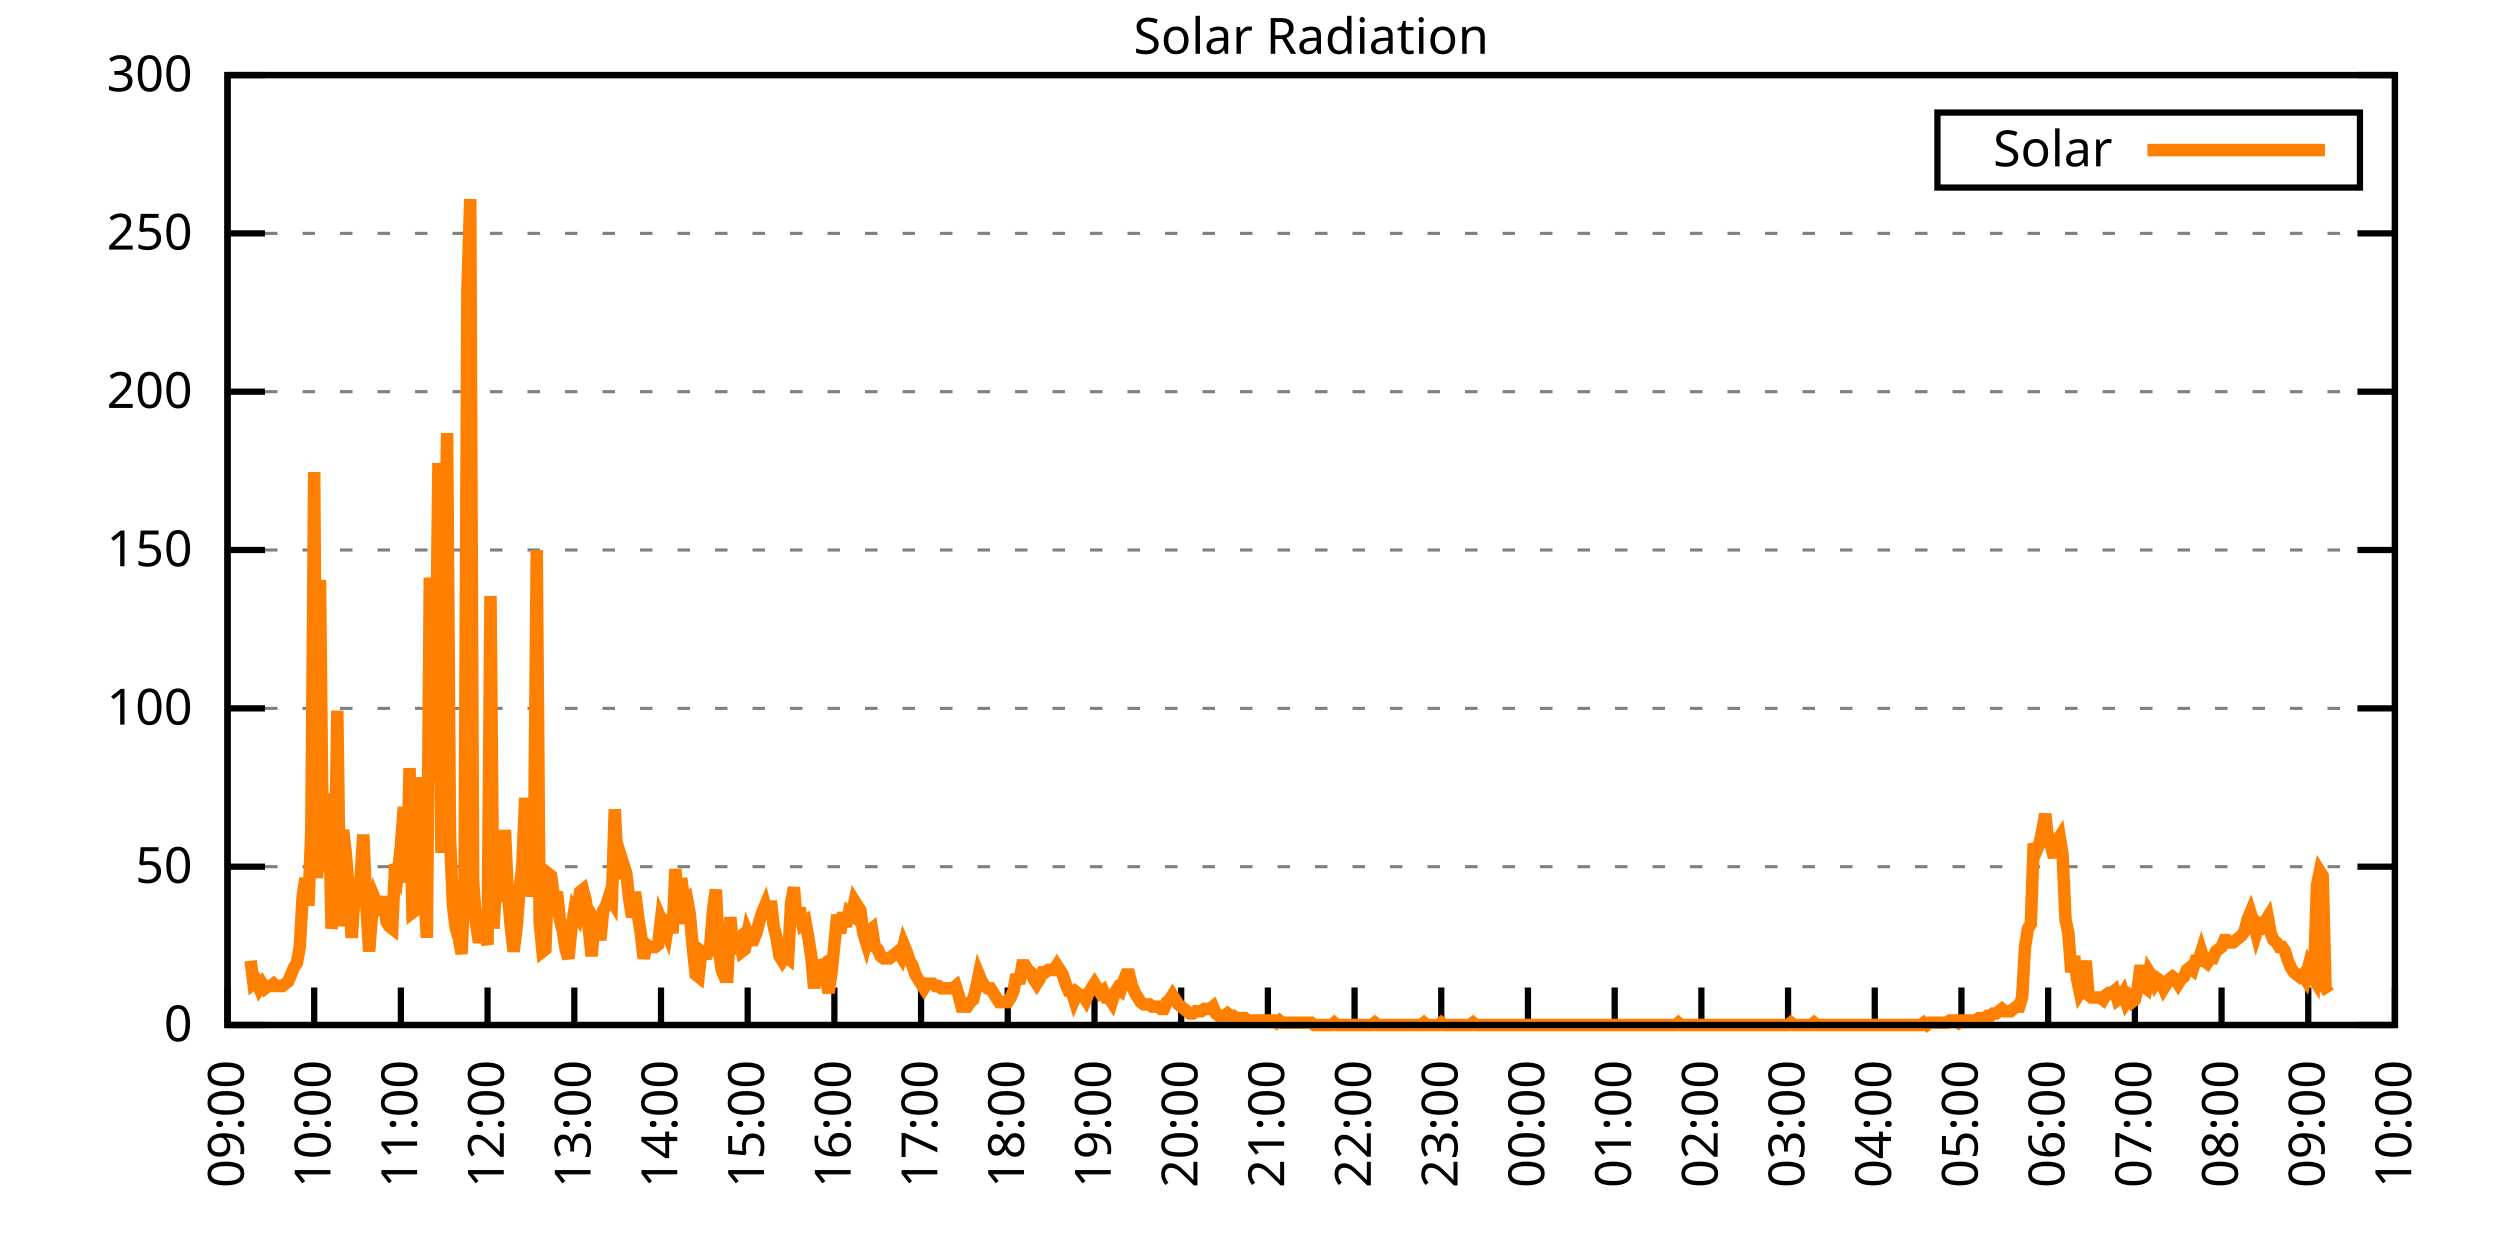
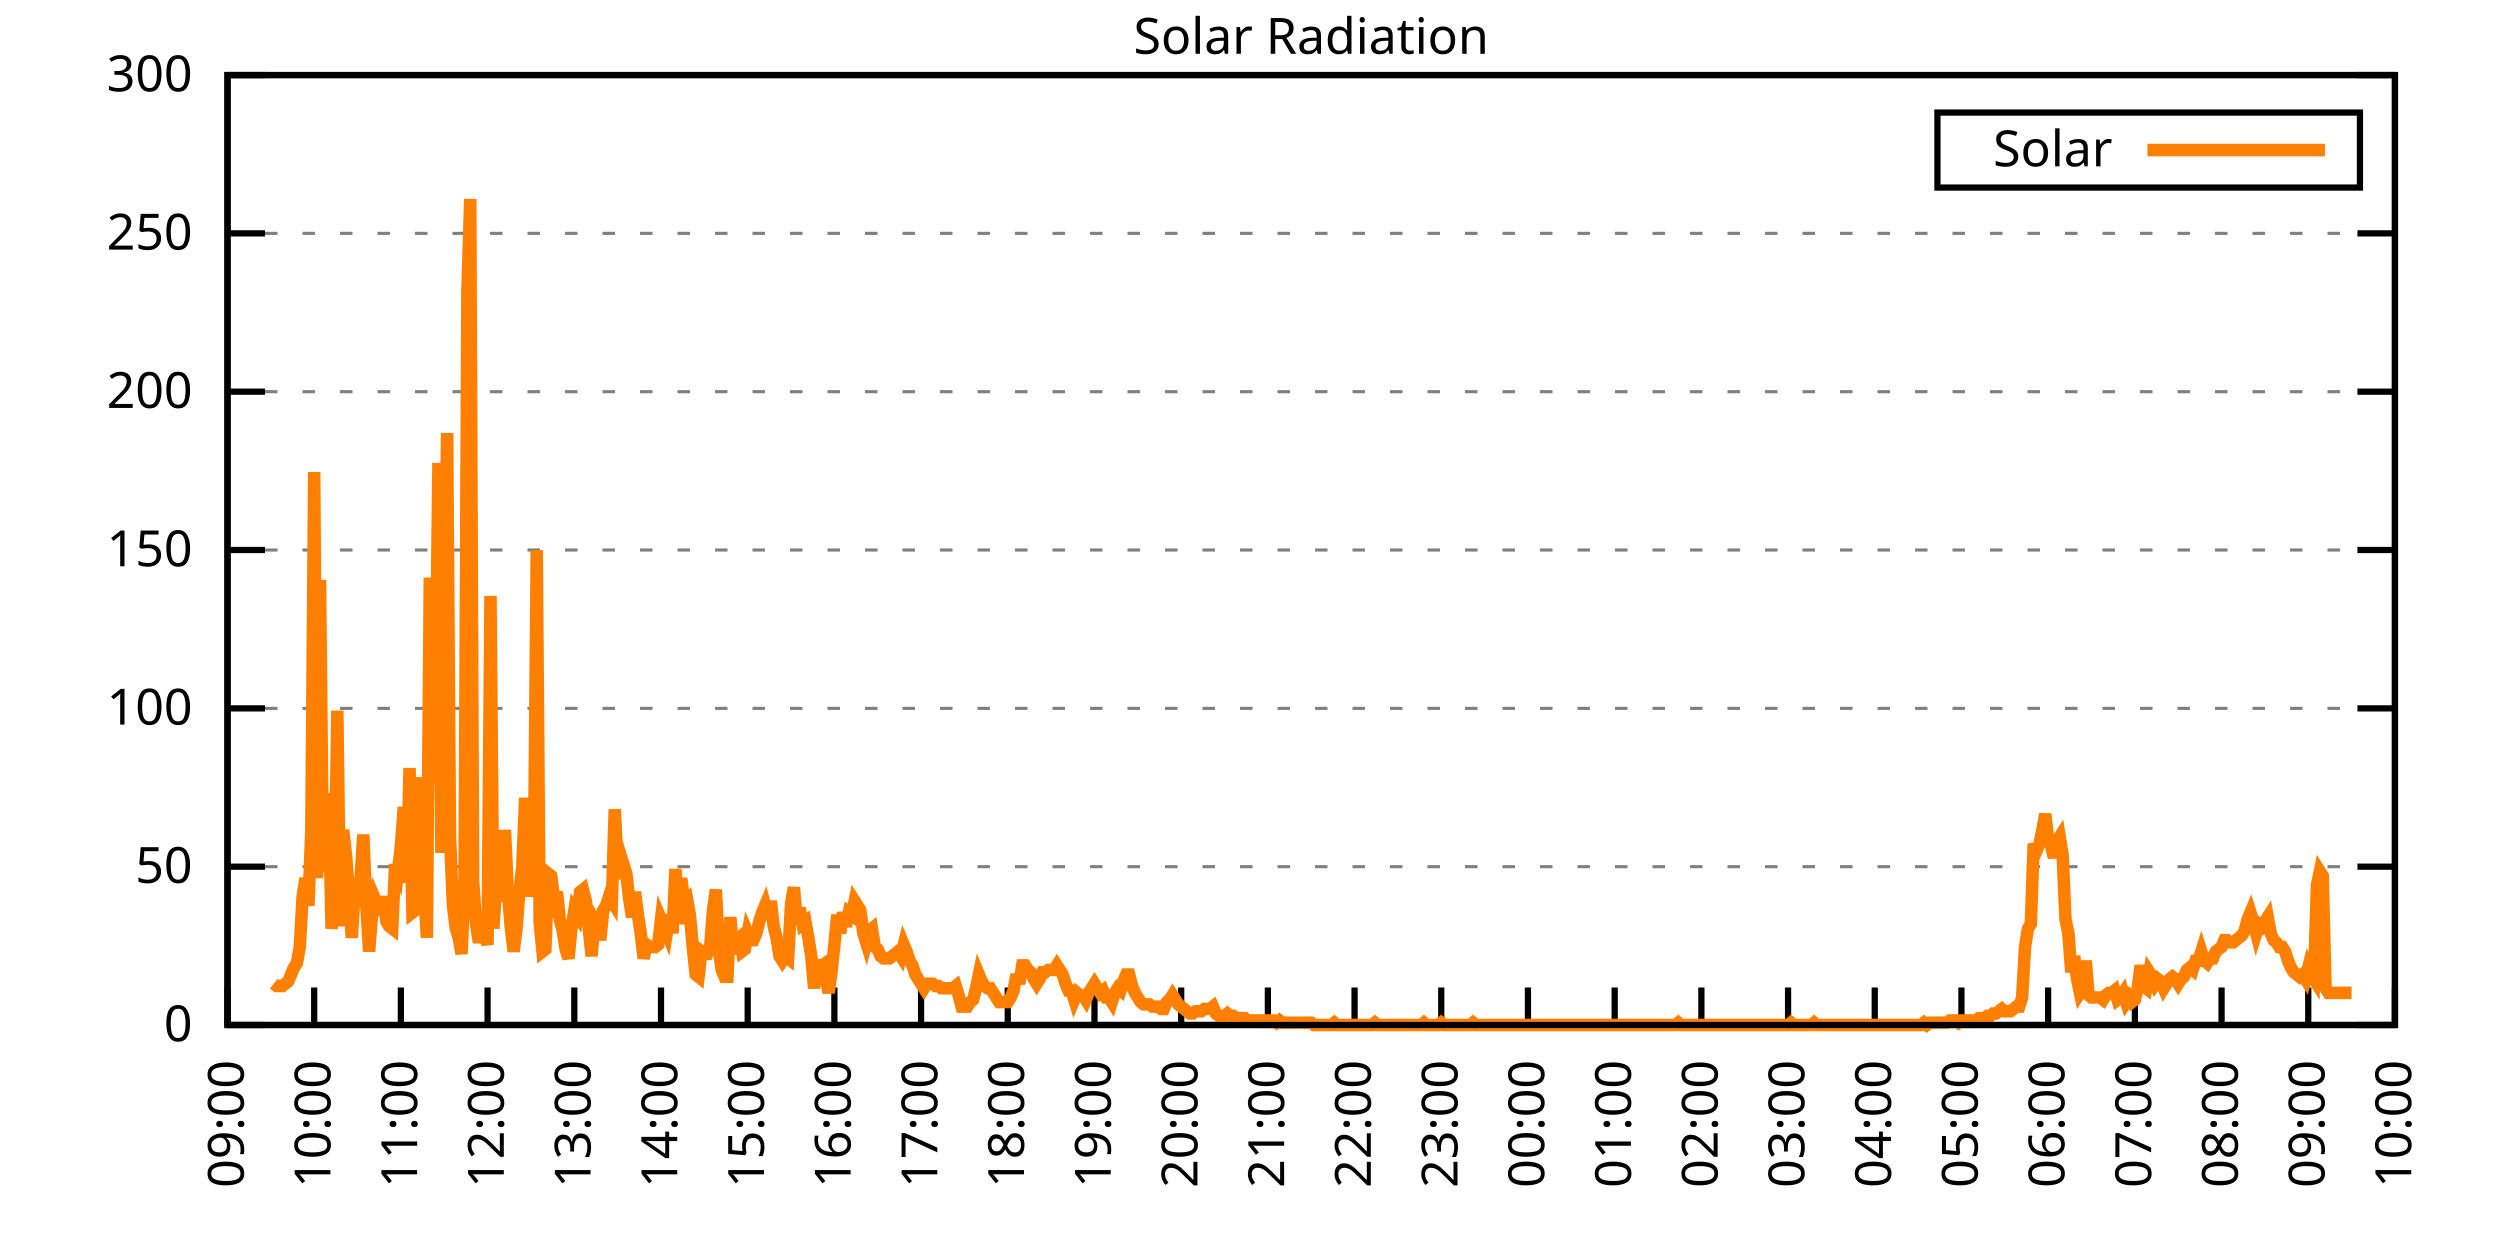
<svg xmlns="http://www.w3.org/2000/svg" xmlns:xlink="http://www.w3.org/1999/xlink" width="400" height="200" viewBox="0 0 400 200">
  <g id="gnuplot_canvas">
    <rect x="0" y="0" width="400" height="200" fill="none" />
    <defs>
      <circle id="gpDot" r="0.5" stroke-width="0.5" stroke="currentColor" />
      <path id="gpPt0" stroke-width="0.333" stroke="currentColor" d="M-1,0 h2 M0,-1 v2" />
      <path id="gpPt1" stroke-width="0.333" stroke="currentColor" d="M-1,-1 L1,1 M1,-1 L-1,1" />
      <path id="gpPt2" stroke-width="0.333" stroke="currentColor" d="M-1,0 L1,0 M0,-1 L0,1 M-1,-1 L1,1 M-1,1 L1,-1" />
      <rect id="gpPt3" stroke-width="0.333" stroke="currentColor" x="-1" y="-1" width="2" height="2" />
      <rect id="gpPt4" stroke-width="0.333" stroke="currentColor" fill="currentColor" x="-1" y="-1" width="2" height="2" />
      <circle id="gpPt5" stroke-width="0.333" stroke="currentColor" cx="0" cy="0" r="1" />
      <use xlink:href="#gpPt5" id="gpPt6" fill="currentColor" stroke="none" />
      <path id="gpPt7" stroke-width="0.333" stroke="currentColor" d="M0,-1.33 L-1.33,0.67 L1.33,0.67 z" />
      <use xlink:href="#gpPt7" id="gpPt8" fill="currentColor" stroke="none" />
      <use xlink:href="#gpPt7" id="gpPt9" stroke="currentColor" transform="rotate(180)" />
      <use xlink:href="#gpPt9" id="gpPt10" fill="currentColor" stroke="none" />
      <use xlink:href="#gpPt3" id="gpPt11" stroke="currentColor" transform="rotate(45)" />
      <use xlink:href="#gpPt11" id="gpPt12" fill="currentColor" stroke="none" />
      <path id="gpPt13" stroke-width="0.333" stroke="currentColor" d="M0,1.330 L1.265,0.411 L0.782,-1.067 L-0.782,-1.076 L-1.265,0.411 z" />
      <use xlink:href="#gpPt13" id="gpPt14" fill="currentColor" stroke="none" />
      <filter id="textbox" filterUnits="objectBoundingBox" x="0" y="0" height="1" width="1">
        <feFlood flood-color="white" flood-opacity="1" result="bgnd" />
        <feComposite in="SourceGraphic" in2="bgnd" operator="atop" />
      </filter>
      <filter id="greybox" filterUnits="objectBoundingBox" x="0" y="0" height="1" width="1">
        <feFlood flood-color="lightgrey" flood-opacity="1" result="grey" />
        <feComposite in="SourceGraphic" in2="grey" operator="atop" />
      </filter>
    </defs>
    <g fill="none" color="white" stroke="currentColor" stroke-width="1.00" stroke-linecap="butt" stroke-linejoin="miter">
</g>
    <g fill="none" color="black" stroke="currentColor" stroke-width="1.00" stroke-linecap="butt" stroke-linejoin="miter">
      <g stroke="none" shape-rendering="crispEdges">
        <polygon fill="rgb(255, 255, 255)" points="36.40,164.00 383.18,164.00 383.18,12.02 36.40,12.02 " />
      </g>
    </g>
    <g fill="none" color="black" stroke="currentColor" stroke-width="1.00" stroke-linecap="butt" stroke-linejoin="miter">
</g>
    <g fill="none" color="black" stroke="black" stroke-width="0.50" stroke-linecap="butt" stroke-linejoin="miter">
</g>
    <g fill="none" color="gray" stroke="currentColor" stroke-width="0.50" stroke-linecap="butt" stroke-linejoin="miter">
      <path stroke="gray" stroke-dasharray="2,4" class="gridline" d="M36.40,164.00 L383.19,164.00  " />
    </g>
    <g fill="none" color="gray" stroke="gray" stroke-width="1.00" stroke-linecap="butt" stroke-linejoin="miter">
</g>
    <g fill="none" color="black" stroke="currentColor" stroke-width="1.00" stroke-linecap="butt" stroke-linejoin="miter">
      <path stroke="black" d="M36.40,164.00 L42.40,164.00 M383.19,164.00 L377.19,164.00  " />
      <g transform="translate(30.80,166.60)" stroke="none" fill="black" font-family="Sans" font-size="8.00" text-anchor="end">
        <text>
          <tspan font-family="Sans"> 0</tspan>
        </text>
      </g>
    </g>
    <g fill="none" color="black" stroke="currentColor" stroke-width="1.00" stroke-linecap="butt" stroke-linejoin="miter">
</g>
    <g fill="none" color="black" stroke="black" stroke-width="0.50" stroke-linecap="butt" stroke-linejoin="miter">
</g>
    <g fill="none" color="gray" stroke="currentColor" stroke-width="0.50" stroke-linecap="butt" stroke-linejoin="miter">
      <path stroke="gray" stroke-dasharray="2,4" class="gridline" d="M36.40,138.67 L383.19,138.67  " />
    </g>
    <g fill="none" color="gray" stroke="gray" stroke-width="1.00" stroke-linecap="butt" stroke-linejoin="miter">
</g>
    <g fill="none" color="black" stroke="currentColor" stroke-width="1.00" stroke-linecap="butt" stroke-linejoin="miter">
      <path stroke="black" d="M36.40,138.67 L42.40,138.67 M383.19,138.67 L377.19,138.67  " />
      <g transform="translate(30.80,141.27)" stroke="none" fill="black" font-family="Sans" font-size="8.00" text-anchor="end">
        <text>
          <tspan font-family="Sans"> 50</tspan>
        </text>
      </g>
    </g>
    <g fill="none" color="black" stroke="currentColor" stroke-width="1.00" stroke-linecap="butt" stroke-linejoin="miter">
</g>
    <g fill="none" color="black" stroke="black" stroke-width="0.50" stroke-linecap="butt" stroke-linejoin="miter">
</g>
    <g fill="none" color="gray" stroke="currentColor" stroke-width="0.50" stroke-linecap="butt" stroke-linejoin="miter">
      <path stroke="gray" stroke-dasharray="2,4" class="gridline" d="M36.40,113.34 L383.19,113.34  " />
    </g>
    <g fill="none" color="gray" stroke="gray" stroke-width="1.00" stroke-linecap="butt" stroke-linejoin="miter">
</g>
    <g fill="none" color="black" stroke="currentColor" stroke-width="1.00" stroke-linecap="butt" stroke-linejoin="miter">
      <path stroke="black" d="M36.40,113.34 L42.40,113.34 M383.19,113.34 L377.19,113.34  " />
      <g transform="translate(30.80,115.94)" stroke="none" fill="black" font-family="Sans" font-size="8.00" text-anchor="end">
        <text>
          <tspan font-family="Sans"> 100</tspan>
        </text>
      </g>
    </g>
    <g fill="none" color="black" stroke="currentColor" stroke-width="1.00" stroke-linecap="butt" stroke-linejoin="miter">
</g>
    <g fill="none" color="black" stroke="black" stroke-width="0.50" stroke-linecap="butt" stroke-linejoin="miter">
</g>
    <g fill="none" color="gray" stroke="currentColor" stroke-width="0.50" stroke-linecap="butt" stroke-linejoin="miter">
      <path stroke="gray" stroke-dasharray="2,4" class="gridline" d="M36.40,88.00 L383.19,88.00  " />
    </g>
    <g fill="none" color="gray" stroke="gray" stroke-width="1.00" stroke-linecap="butt" stroke-linejoin="miter">
</g>
    <g fill="none" color="black" stroke="currentColor" stroke-width="1.00" stroke-linecap="butt" stroke-linejoin="miter">
      <path stroke="black" d="M36.40,88.00 L42.40,88.00 M383.19,88.00 L377.19,88.00  " />
      <g transform="translate(30.80,90.60)" stroke="none" fill="black" font-family="Sans" font-size="8.00" text-anchor="end">
        <text>
          <tspan font-family="Sans"> 150</tspan>
        </text>
      </g>
    </g>
    <g fill="none" color="black" stroke="currentColor" stroke-width="1.00" stroke-linecap="butt" stroke-linejoin="miter">
</g>
    <g fill="none" color="black" stroke="black" stroke-width="0.50" stroke-linecap="butt" stroke-linejoin="miter">
</g>
    <g fill="none" color="gray" stroke="currentColor" stroke-width="0.50" stroke-linecap="butt" stroke-linejoin="miter">
      <path stroke="gray" stroke-dasharray="2,4" class="gridline" d="M36.40,62.67 L383.19,62.67  " />
    </g>
    <g fill="none" color="gray" stroke="gray" stroke-width="1.00" stroke-linecap="butt" stroke-linejoin="miter">
</g>
    <g fill="none" color="black" stroke="currentColor" stroke-width="1.00" stroke-linecap="butt" stroke-linejoin="miter">
      <path stroke="black" d="M36.40,62.67 L42.40,62.67 M383.19,62.67 L377.19,62.67  " />
      <g transform="translate(30.80,65.27)" stroke="none" fill="black" font-family="Sans" font-size="8.00" text-anchor="end">
        <text>
          <tspan font-family="Sans"> 200</tspan>
        </text>
      </g>
    </g>
    <g fill="none" color="black" stroke="currentColor" stroke-width="1.00" stroke-linecap="butt" stroke-linejoin="miter">
</g>
    <g fill="none" color="black" stroke="black" stroke-width="0.50" stroke-linecap="butt" stroke-linejoin="miter">
</g>
    <g fill="none" color="gray" stroke="currentColor" stroke-width="0.50" stroke-linecap="butt" stroke-linejoin="miter">
      <path stroke="gray" stroke-dasharray="2,4" class="gridline" d="M36.40,37.34 L383.19,37.34  " />
    </g>
    <g fill="none" color="gray" stroke="gray" stroke-width="1.00" stroke-linecap="butt" stroke-linejoin="miter">
</g>
    <g fill="none" color="black" stroke="currentColor" stroke-width="1.00" stroke-linecap="butt" stroke-linejoin="miter">
      <path stroke="black" d="M36.40,37.34 L42.40,37.34 M383.19,37.34 L377.19,37.34  " />
      <g transform="translate(30.80,39.94)" stroke="none" fill="black" font-family="Sans" font-size="8.00" text-anchor="end">
        <text>
          <tspan font-family="Sans"> 250</tspan>
        </text>
      </g>
    </g>
    <g fill="none" color="black" stroke="currentColor" stroke-width="1.00" stroke-linecap="butt" stroke-linejoin="miter">
</g>
    <g fill="none" color="black" stroke="black" stroke-width="0.50" stroke-linecap="butt" stroke-linejoin="miter">
</g>
    <g fill="none" color="gray" stroke="currentColor" stroke-width="0.50" stroke-linecap="butt" stroke-linejoin="miter">
      <path stroke="gray" stroke-dasharray="2,4" class="gridline" d="M36.40,12.01 L383.19,12.01  " />
    </g>
    <g fill="none" color="gray" stroke="gray" stroke-width="1.00" stroke-linecap="butt" stroke-linejoin="miter">
</g>
    <g fill="none" color="black" stroke="currentColor" stroke-width="1.00" stroke-linecap="butt" stroke-linejoin="miter">
      <path stroke="black" d="M36.40,12.01 L42.40,12.01 M383.19,12.01 L377.19,12.01  " />
      <g transform="translate(30.80,14.61)" stroke="none" fill="black" font-family="Sans" font-size="8.00" text-anchor="end">
        <text>
          <tspan font-family="Sans"> 300</tspan>
        </text>
      </g>
    </g>
    <g fill="none" color="black" stroke="currentColor" stroke-width="1.00" stroke-linecap="butt" stroke-linejoin="miter">
      <path stroke="black" d="M36.40,164.00 L36.40,158.00  " />
      <g transform="translate(39.00,169.60) rotate(270.00)" stroke="none" fill="black" font-family="Sans" font-size="8.00" text-anchor="end">
        <text>
          <tspan font-family="Sans">09:00</tspan>
        </text>
      </g>
    </g>
    <g fill="none" color="black" stroke="currentColor" stroke-width="1.00" stroke-linecap="butt" stroke-linejoin="miter">
      <path stroke="black" d="M50.27,164.00 L50.27,158.00  " />
      <g transform="translate(52.87,169.60) rotate(270.00)" stroke="none" fill="black" font-family="Sans" font-size="8.00" text-anchor="end">
        <text>
          <tspan font-family="Sans">10:00</tspan>
        </text>
      </g>
    </g>
    <g fill="none" color="black" stroke="currentColor" stroke-width="1.00" stroke-linecap="butt" stroke-linejoin="miter">
      <path stroke="black" d="M64.14,164.00 L64.14,158.00  " />
      <g transform="translate(66.74,169.60) rotate(270.00)" stroke="none" fill="black" font-family="Sans" font-size="8.00" text-anchor="end">
        <text>
          <tspan font-family="Sans">11:00</tspan>
        </text>
      </g>
    </g>
    <g fill="none" color="black" stroke="currentColor" stroke-width="1.00" stroke-linecap="butt" stroke-linejoin="miter">
      <path stroke="black" d="M78.01,164.00 L78.01,158.00  " />
      <g transform="translate(80.61,169.60) rotate(270.00)" stroke="none" fill="black" font-family="Sans" font-size="8.00" text-anchor="end">
        <text>
          <tspan font-family="Sans">12:00</tspan>
        </text>
      </g>
    </g>
    <g fill="none" color="black" stroke="currentColor" stroke-width="1.00" stroke-linecap="butt" stroke-linejoin="miter">
      <path stroke="black" d="M91.89,164.00 L91.89,158.00  " />
      <g transform="translate(94.49,169.60) rotate(270.00)" stroke="none" fill="black" font-family="Sans" font-size="8.00" text-anchor="end">
        <text>
          <tspan font-family="Sans">13:00</tspan>
        </text>
      </g>
    </g>
    <g fill="none" color="black" stroke="currentColor" stroke-width="1.00" stroke-linecap="butt" stroke-linejoin="miter">
      <path stroke="black" d="M105.76,164.00 L105.76,158.00  " />
      <g transform="translate(108.36,169.60) rotate(270.00)" stroke="none" fill="black" font-family="Sans" font-size="8.00" text-anchor="end">
        <text>
          <tspan font-family="Sans">14:00</tspan>
        </text>
      </g>
    </g>
    <g fill="none" color="black" stroke="currentColor" stroke-width="1.00" stroke-linecap="butt" stroke-linejoin="miter">
      <path stroke="black" d="M119.63,164.00 L119.63,158.00  " />
      <g transform="translate(122.23,169.60) rotate(270.00)" stroke="none" fill="black" font-family="Sans" font-size="8.00" text-anchor="end">
        <text>
          <tspan font-family="Sans">15:00</tspan>
        </text>
      </g>
    </g>
    <g fill="none" color="black" stroke="currentColor" stroke-width="1.00" stroke-linecap="butt" stroke-linejoin="miter">
      <path stroke="black" d="M133.50,164.00 L133.50,158.00  " />
      <g transform="translate(136.10,169.60) rotate(270.00)" stroke="none" fill="black" font-family="Sans" font-size="8.00" text-anchor="end">
        <text>
          <tspan font-family="Sans">16:00</tspan>
        </text>
      </g>
    </g>
    <g fill="none" color="black" stroke="currentColor" stroke-width="1.00" stroke-linecap="butt" stroke-linejoin="miter">
      <path stroke="black" d="M147.37,164.00 L147.37,158.00  " />
      <g transform="translate(149.97,169.60) rotate(270.00)" stroke="none" fill="black" font-family="Sans" font-size="8.00" text-anchor="end">
        <text>
          <tspan font-family="Sans">17:00</tspan>
        </text>
      </g>
    </g>
    <g fill="none" color="black" stroke="currentColor" stroke-width="1.00" stroke-linecap="butt" stroke-linejoin="miter">
      <path stroke="black" d="M161.24,164.00 L161.24,158.00  " />
      <g transform="translate(163.84,169.60) rotate(270.00)" stroke="none" fill="black" font-family="Sans" font-size="8.00" text-anchor="end">
        <text>
          <tspan font-family="Sans">18:00</tspan>
        </text>
      </g>
    </g>
    <g fill="none" color="black" stroke="currentColor" stroke-width="1.00" stroke-linecap="butt" stroke-linejoin="miter">
      <path stroke="black" d="M175.12,164.00 L175.12,158.00  " />
      <g transform="translate(177.72,169.60) rotate(270.00)" stroke="none" fill="black" font-family="Sans" font-size="8.00" text-anchor="end">
        <text>
          <tspan font-family="Sans">19:00</tspan>
        </text>
      </g>
    </g>
    <g fill="none" color="black" stroke="currentColor" stroke-width="1.00" stroke-linecap="butt" stroke-linejoin="miter">
      <path stroke="black" d="M188.99,164.00 L188.99,158.00  " />
      <g transform="translate(191.59,169.60) rotate(270.00)" stroke="none" fill="black" font-family="Sans" font-size="8.00" text-anchor="end">
        <text>
          <tspan font-family="Sans">20:00</tspan>
        </text>
      </g>
    </g>
    <g fill="none" color="black" stroke="currentColor" stroke-width="1.00" stroke-linecap="butt" stroke-linejoin="miter">
      <path stroke="black" d="M202.86,164.00 L202.86,158.00  " />
      <g transform="translate(205.46,169.60) rotate(270.00)" stroke="none" fill="black" font-family="Sans" font-size="8.00" text-anchor="end">
        <text>
          <tspan font-family="Sans">21:00</tspan>
        </text>
      </g>
    </g>
    <g fill="none" color="black" stroke="currentColor" stroke-width="1.00" stroke-linecap="butt" stroke-linejoin="miter">
      <path stroke="black" d="M216.73,164.00 L216.73,158.00  " />
      <g transform="translate(219.33,169.60) rotate(270.00)" stroke="none" fill="black" font-family="Sans" font-size="8.00" text-anchor="end">
        <text>
          <tspan font-family="Sans">22:00</tspan>
        </text>
      </g>
    </g>
    <g fill="none" color="black" stroke="currentColor" stroke-width="1.00" stroke-linecap="butt" stroke-linejoin="miter">
      <path stroke="black" d="M230.60,164.00 L230.60,158.00  " />
      <g transform="translate(233.20,169.60) rotate(270.00)" stroke="none" fill="black" font-family="Sans" font-size="8.00" text-anchor="end">
        <text>
          <tspan font-family="Sans">23:00</tspan>
        </text>
      </g>
    </g>
    <g fill="none" color="black" stroke="currentColor" stroke-width="1.00" stroke-linecap="butt" stroke-linejoin="miter">
      <path stroke="black" d="M244.47,164.00 L244.47,158.00  " />
      <g transform="translate(247.07,169.60) rotate(270.00)" stroke="none" fill="black" font-family="Sans" font-size="8.00" text-anchor="end">
        <text>
          <tspan font-family="Sans">00:00</tspan>
        </text>
      </g>
    </g>
    <g fill="none" color="black" stroke="currentColor" stroke-width="1.00" stroke-linecap="butt" stroke-linejoin="miter">
      <path stroke="black" d="M258.35,164.00 L258.35,158.00  " />
      <g transform="translate(260.95,169.60) rotate(270.00)" stroke="none" fill="black" font-family="Sans" font-size="8.00" text-anchor="end">
        <text>
          <tspan font-family="Sans">01:00</tspan>
        </text>
      </g>
    </g>
    <g fill="none" color="black" stroke="currentColor" stroke-width="1.00" stroke-linecap="butt" stroke-linejoin="miter">
      <path stroke="black" d="M272.22,164.00 L272.22,158.00  " />
      <g transform="translate(274.82,169.60) rotate(270.00)" stroke="none" fill="black" font-family="Sans" font-size="8.00" text-anchor="end">
        <text>
          <tspan font-family="Sans">02:00</tspan>
        </text>
      </g>
    </g>
    <g fill="none" color="black" stroke="currentColor" stroke-width="1.00" stroke-linecap="butt" stroke-linejoin="miter">
      <path stroke="black" d="M286.09,164.00 L286.09,158.00  " />
      <g transform="translate(288.69,169.60) rotate(270.00)" stroke="none" fill="black" font-family="Sans" font-size="8.00" text-anchor="end">
        <text>
          <tspan font-family="Sans">03:00</tspan>
        </text>
      </g>
    </g>
    <g fill="none" color="black" stroke="currentColor" stroke-width="1.00" stroke-linecap="butt" stroke-linejoin="miter">
      <path stroke="black" d="M299.96,164.00 L299.96,158.00  " />
      <g transform="translate(302.56,169.60) rotate(270.00)" stroke="none" fill="black" font-family="Sans" font-size="8.00" text-anchor="end">
        <text>
          <tspan font-family="Sans">04:00</tspan>
        </text>
      </g>
    </g>
    <g fill="none" color="black" stroke="currentColor" stroke-width="1.00" stroke-linecap="butt" stroke-linejoin="miter">
      <path stroke="black" d="M313.83,164.00 L313.83,158.00  " />
      <g transform="translate(316.43,169.60) rotate(270.00)" stroke="none" fill="black" font-family="Sans" font-size="8.00" text-anchor="end">
        <text>
          <tspan font-family="Sans">05:00</tspan>
        </text>
      </g>
    </g>
    <g fill="none" color="black" stroke="currentColor" stroke-width="1.00" stroke-linecap="butt" stroke-linejoin="miter">
      <path stroke="black" d="M327.70,164.00 L327.70,158.00  " />
      <g transform="translate(330.30,169.60) rotate(270.00)" stroke="none" fill="black" font-family="Sans" font-size="8.00" text-anchor="end">
        <text>
          <tspan font-family="Sans">06:00</tspan>
        </text>
      </g>
    </g>
    <g fill="none" color="black" stroke="currentColor" stroke-width="1.00" stroke-linecap="butt" stroke-linejoin="miter">
      <path stroke="black" d="M341.58,164.00 L341.58,158.00  " />
      <g transform="translate(344.18,169.60) rotate(270.00)" stroke="none" fill="black" font-family="Sans" font-size="8.00" text-anchor="end">
        <text>
          <tspan font-family="Sans">07:00</tspan>
        </text>
      </g>
    </g>
    <g fill="none" color="black" stroke="currentColor" stroke-width="1.00" stroke-linecap="butt" stroke-linejoin="miter">
      <path stroke="black" d="M355.45,164.00 L355.45,158.00  " />
      <g transform="translate(358.05,169.60) rotate(270.00)" stroke="none" fill="black" font-family="Sans" font-size="8.00" text-anchor="end">
        <text>
          <tspan font-family="Sans">08:00</tspan>
        </text>
      </g>
    </g>
    <g fill="none" color="black" stroke="currentColor" stroke-width="1.00" stroke-linecap="butt" stroke-linejoin="miter">
      <path stroke="black" d="M369.32,164.00 L369.32,158.00  " />
      <g transform="translate(371.92,169.60) rotate(270.00)" stroke="none" fill="black" font-family="Sans" font-size="8.00" text-anchor="end">
        <text>
          <tspan font-family="Sans">09:00</tspan>
        </text>
      </g>
    </g>
    <g fill="none" color="black" stroke="currentColor" stroke-width="1.00" stroke-linecap="butt" stroke-linejoin="miter">
      <path stroke="black" d="M383.19,164.00 L383.19,158.00  " />
      <g transform="translate(385.79,169.60) rotate(270.00)" stroke="none" fill="black" font-family="Sans" font-size="8.00" text-anchor="end">
        <text>
          <tspan font-family="Sans">10:00</tspan>
        </text>
      </g>
    </g>
    <g fill="none" color="black" stroke="currentColor" stroke-width="1.00" stroke-linecap="butt" stroke-linejoin="miter">
</g>
    <g fill="none" color="black" stroke="currentColor" stroke-width="1.00" stroke-linecap="butt" stroke-linejoin="miter">
      <path stroke="black" d="M36.40,12.01 L36.40,164.00 L383.19,164.00 L383.19,12.01 L36.40,12.01 Z  " />
    </g>
    <g fill="none" color="black" stroke="currentColor" stroke-width="1.00" stroke-linecap="butt" stroke-linejoin="miter">
</g>
    <g fill="none" color="black" stroke="currentColor" stroke-width="1.00" stroke-linecap="butt" stroke-linejoin="miter">
      <path stroke="black" d="M309.99,30.01 L309.99,18.01 L377.59,18.01 L377.59,30.01 L309.99,30.01 Z  " />
    </g>
    <g id="Solar_Radiation_plot_1">
      <g fill="none" color="white" stroke="black" stroke-width="2.00" stroke-linecap="butt" stroke-linejoin="miter">
</g>
      <g fill="none" color="black" stroke="currentColor" stroke-width="2.00" stroke-linecap="butt" stroke-linejoin="miter">
        <g transform="translate(337.99,26.61)" stroke="none" fill="black" font-family="Sans" font-size="8.00" text-anchor="end">
          <text>
            <tspan font-family="Sans">Solar</tspan>
          </text>
        </g>
      </g>
      <g fill="none" color="black" stroke="currentColor" stroke-width="2.00" stroke-linecap="butt" stroke-linejoin="miter">
-         <path stroke="rgb(255, 127,   0)" d="M343.59,24.01 L371.99,24.01 M40.10,153.72 L40.56,157.39 L41.02,157.03 L41.49,158.13 L41.95,157.39 L42.41,158.13   L42.87,157.76 L43.34,157.76 L43.80,157.39 L44.26,157.76 L44.72,157.76 L45.19,157.76 L45.65,157.39 L46.11,157.03   L46.57,155.92 L47.03,154.82 L47.50,154.09 L47.96,151.52 L48.42,143.44 L48.88,140.51 L49.35,144.91 L49.81,132.80   L50.27,75.53 L50.73,140.51 L51.20,92.79 L51.66,137.20 L52.12,139.41 L52.58,126.93 L53.05,148.58 L53.51,144.91   L53.97,113.71 L54.43,148.22 L54.90,132.80 L55.36,136.84 L55.82,142.71 L56.28,150.05 L56.75,142.71 L57.21,141.61   L57.67,140.87 L58.13,133.53 L58.59,144.55 L59.06,152.25 L59.52,146.38 L59.98,143.81 L60.44,144.91 L60.91,146.38   L61.37,143.44 L61.83,147.48 L62.29,148.22 L62.76,148.58 L63.22,138.30 L63.68,139.41 L64.14,135.37 L64.61,129.13   L65.07,141.24 L65.53,122.89 L65.99,146.01 L66.46,145.65 L66.92,124.36 L67.38,135.37 L67.84,141.61 L68.30,150.05   L68.77,92.42 L69.23,125.09 L69.69,113.34 L70.15,74.07 L70.62,136.47 L71.08,98.66 L71.54,69.29 L72.00,133.90   L72.47,144.91 L72.93,148.58 L73.39,150.05 L73.85,152.62 L74.32,141.61 L74.78,46.54 L75.24,31.85 L75.70,140.87   L76.17,147.85 L76.63,150.79 L77.09,148.58 L77.55,149.32 L78.01,151.15 L78.48,95.36 L78.94,148.58 L79.40,141.24   L79.86,144.18 L80.33,140.87 L80.79,132.80 L81.25,142.71 L81.71,148.22 L82.18,152.25 L82.64,148.58 L83.10,142.71   L83.56,138.67 L84.03,127.66 L84.49,143.44 L84.95,139.77 L85.41,140.14 L85.88,88.02 L86.34,147.48 L86.80,152.25   L87.26,151.89 L87.72,139.77 L88.19,140.14 L88.65,143.81 L89.11,142.71 L89.57,147.11 L90.04,148.95 L90.50,151.89   L90.96,153.35 L91.42,148.58 L91.89,145.65 L92.35,146.38 L92.81,142.71 L93.27,142.34 L93.74,144.18 L94.20,148.58   L94.66,152.99 L95.12,147.11 L95.59,147.85 L96.05,150.42 L96.51,145.65 L96.97,144.91 L97.44,143.44 L97.90,144.18   L98.36,129.49 L98.82,138.67 L99.28,140.51 L99.75,138.30 L100.21,139.77 L100.67,143.81 L101.13,146.75 L101.60,142.71   L102.06,146.38 L102.52,149.32 L102.98,153.35 L103.45,151.15 L103.91,151.52 L104.37,151.52 L104.83,151.52 L105.30,151.15   L105.76,147.11 L106.22,148.22 L106.68,149.32 L107.15,146.38 L107.61,149.32 L108.07,139.04 L108.53,147.85 L108.99,140.51   L109.46,144.18 L109.92,143.81 L110.38,146.38 L110.84,151.52 L111.31,155.92 L111.77,156.29 L112.23,152.25 L112.69,152.62   L113.16,152.62 L113.62,151.52 L114.08,145.65 L114.54,142.34 L115.01,151.89 L115.47,155.19 L115.93,156.29 L116.39,156.29   L116.86,146.75 L117.32,152.62 L117.78,150.42 L118.24,150.05 L118.70,152.25 L119.17,151.89 L119.63,149.32 L120.09,150.42   L120.55,150.42 L121.02,149.32 L121.48,147.48 L121.94,146.01 L122.40,144.91 L122.87,146.75 L123.33,144.18 L123.79,148.22   L124.25,150.05 L124.72,152.99 L125.18,153.72 L125.64,152.99 L126.10,153.35 L126.57,144.55 L127.03,141.98 L127.49,147.85   L127.95,145.28 L128.41,147.85 L128.88,147.48 L129.34,150.05 L129.80,152.99 L130.26,158.13 L130.73,153.72 L131.19,154.82   L131.65,154.46 L132.11,156.29 L132.58,158.86 L133.04,155.56 L133.50,151.15 L133.96,146.38 L134.43,149.32 L134.89,146.01   L135.35,148.22 L135.81,146.01 L136.28,146.38 L136.74,144.18 L137.20,144.91 L137.66,145.65 L138.13,149.32 L138.59,150.79   L139.05,148.95 L139.51,148.58 L139.97,151.52 L140.44,151.89 L140.90,152.99 L141.36,153.35 L141.82,153.35 L142.29,153.35   L142.75,152.99 L143.21,152.62 L143.67,152.25 L144.14,152.99 L144.60,151.15 L145.06,152.25 L145.52,153.72 L145.99,154.46   L146.45,155.92 L146.91,156.66 L147.37,157.39 L147.84,158.13 L148.30,157.39 L148.76,157.39 L149.22,157.39 L149.68,157.76   L150.15,157.76 L150.61,158.13 L151.07,158.13 L151.53,158.13 L152.00,158.13 L152.46,158.13 L152.92,157.76 L153.38,159.23   L153.85,161.06 L154.31,161.06 L154.77,161.06 L155.23,160.33 L155.70,159.96 L156.16,158.13 L156.62,155.92 L157.08,157.03   L157.55,157.76 L158.01,158.13 L158.47,158.13 L158.93,158.86 L159.39,159.60 L159.86,160.33 L160.32,160.33 L160.78,160.33   L161.24,160.33 L161.71,159.60 L162.17,158.49 L162.63,155.92 L163.09,157.39 L163.56,154.46 L164.02,154.46 L164.48,155.19   L164.94,155.56 L165.41,156.66 L165.87,157.39 L166.33,156.66 L166.79,155.56 L167.26,155.56 L167.72,155.19 L168.18,155.19   L168.64,155.19 L169.10,154.46 L169.57,155.19 L170.03,155.92 L170.49,157.39 L170.95,158.49 L171.42,158.49 L171.88,159.96   L172.34,158.86 L172.80,159.23 L173.27,159.23 L173.73,159.96 L174.19,158.86 L174.65,158.13 L175.12,157.39 L175.58,158.13   L176.04,158.86 L176.50,158.49 L176.97,159.60 L177.43,159.60 L177.89,160.33 L178.35,158.86 L178.82,158.13 L179.28,158.49   L179.74,157.03 L180.20,155.92 L180.66,155.92 L181.13,157.76 L181.59,158.86 L182.05,159.60 L182.51,160.33 L182.98,160.70   L183.44,160.70 L183.90,160.70 L184.36,161.06 L184.83,161.06 L185.29,161.06 L185.75,161.43 L186.21,161.43 L186.68,160.33   L187.14,159.96 L187.60,159.23 L188.06,159.96 L188.53,160.70 L188.99,161.06 L189.45,161.43 L189.91,161.80 L190.37,162.16   L190.84,162.16 L191.30,161.80 L191.76,161.80 L192.22,161.80 L192.69,161.43 L193.15,161.43 L193.61,161.43 L194.07,161.06   L194.54,162.16 L195.00,162.53 L195.46,162.53 L195.92,162.53 L196.39,162.16 L196.85,162.53 L197.31,162.53 L197.77,162.90   L198.24,162.90 L198.70,162.90 L199.16,162.90 L199.62,163.27 L200.08,163.27 L200.55,163.27 L201.01,163.27 L201.47,163.27   L201.93,163.27 L202.40,163.27 L202.86,163.27 L203.32,163.27 L203.78,163.27 L204.25,163.63 L204.71,163.27 L205.17,163.63   L205.63,163.63 L206.10,163.63 L206.56,163.63 L207.02,163.63 L207.48,163.63 L207.95,163.63 L208.41,163.63 L208.87,163.63   L209.33,163.63 L209.80,163.63 L210.26,164.00 L210.72,164.00 L211.18,164.00 L211.64,164.00 L212.11,164.00 L212.57,164.00   L213.03,164.00 L213.49,163.63 L213.96,164.00 L214.42,164.00 L214.88,164.00 L215.34,164.00 L215.81,164.00 L216.27,164.00   L216.73,164.00 L217.19,164.00 L217.66,164.00 L218.12,164.00 L218.58,164.00 L219.04,164.00 L219.51,164.00 L219.97,163.63   L220.43,164.00 L220.89,164.00 L221.35,164.00 L221.82,164.00 L222.28,164.00 L222.74,164.00 L223.20,164.00 L223.67,164.00   L224.13,164.00 L224.59,164.00 L225.05,164.00 L225.52,164.00 L225.98,164.00 L226.44,164.00 L226.90,164.00 L227.37,164.00   L227.83,163.63 L228.29,164.00 L228.75,164.00 L229.22,164.00 L229.68,164.00 L230.14,164.00 L230.60,163.63 L231.06,164.00   L231.53,164.00 L231.99,164.00 L232.45,164.00 L232.91,164.00 L233.38,164.00 L233.84,164.00 L234.30,164.00 L234.76,164.00   L235.23,164.00 L235.69,163.63 L236.15,164.00 L236.61,164.00 L237.08,164.00 L237.54,164.00 L238.00,164.00 L238.46,164.00   L238.93,164.00 L239.39,164.00 L239.85,164.00 L240.31,164.00 L240.77,164.00 L241.24,164.00 L241.70,164.00 L242.16,164.00   L242.62,164.00 L243.09,164.00 L243.55,164.00 L244.01,164.00 L244.47,164.00 L244.94,164.00 L245.40,164.00 L245.86,164.00   L246.32,164.00 L246.79,164.00 L247.25,164.00 L247.71,164.00 L248.17,164.00 L248.64,164.00 L249.10,164.00 L249.56,164.00   L250.02,164.00 L250.49,164.00 L250.95,164.00 L251.41,164.00 L251.87,164.00 L252.33,164.00 L252.80,164.00 L253.26,164.00   L253.72,164.00 L254.18,164.00 L254.65,164.00 L255.11,164.00 L255.57,164.00 L256.03,164.00 L256.50,164.00 L256.96,164.00   L257.42,164.00 L257.88,164.00 L258.35,164.00 L258.81,164.00 L259.27,164.00 L259.73,164.00 L260.20,164.00 L260.66,164.00   L261.12,164.00 L261.58,164.00 L262.04,164.00 L262.51,164.00 L262.97,164.00 L263.43,164.00 L263.89,164.00 L264.36,164.00   L264.82,164.00 L265.28,164.00 L265.74,164.00 L266.21,164.00 L266.67,164.00 L267.13,164.00 L267.59,164.00 L268.06,164.00   L268.52,163.63 L268.98,164.00 L269.44,164.00 L269.91,164.00 L270.37,164.00 L270.83,164.00 L271.29,164.00 L271.75,164.00   L272.22,164.00 L272.68,164.00 L273.14,164.00 L273.60,164.00 L274.07,164.00 L274.53,164.00 L274.99,164.00 L275.45,164.00   L275.92,164.00 L276.38,164.00 L276.84,164.00 L277.30,164.00 L277.77,164.00 L278.23,164.00 L278.69,164.00 L279.15,164.00   L279.62,164.00 L280.08,164.00 L280.54,164.00 L281.00,164.00 L281.46,164.00 L281.93,164.00 L282.39,164.00 L282.85,164.00   L283.31,164.00 L283.78,164.00 L284.24,164.00 L284.70,164.00 L285.16,164.00 L285.63,164.00 L286.09,164.00 L286.55,163.63   L287.01,164.00 L287.48,164.00 L287.94,164.00 L288.40,164.00 L288.86,164.00 L289.33,164.00 L289.79,164.00 L290.25,163.63   L290.71,164.00 L291.18,164.00 L291.64,164.00 L292.10,164.00 L292.56,164.00 L293.02,164.00 L293.49,164.00 L293.95,164.00   L294.41,164.00 L294.87,164.00 L295.34,164.00 L295.80,164.00 L296.26,164.00 L296.72,164.00 L297.19,164.00 L297.65,164.00   L298.11,164.00 L298.57,164.00 L299.04,164.00 L299.50,164.00 L299.96,164.00 L300.42,164.00 L300.89,164.00 L301.35,164.00   L301.81,164.00 L302.27,164.00 L302.73,164.00 L303.20,164.00 L303.66,164.00 L304.12,164.00 L304.58,164.00 L305.05,164.00   L305.51,164.00 L305.97,164.00 L306.43,164.00 L306.90,164.00 L307.36,164.00 L307.82,163.63 L308.28,164.00 L308.75,163.63   L309.21,163.63 L309.67,163.63 L310.13,163.63 L310.60,163.63 L311.06,163.63 L311.52,163.63 L311.98,163.27 L312.44,163.27   L312.91,163.27 L313.37,163.63 L313.83,163.27 L314.29,163.27 L314.76,163.27 L315.22,163.27 L315.68,163.27 L316.14,163.27   L316.61,162.90 L317.07,162.90 L317.53,162.90 L317.99,162.53 L318.46,162.53 L318.92,162.16 L319.38,162.16 L319.84,161.80   L320.31,161.43 L320.77,161.80 L321.23,161.80 L321.69,161.80 L322.15,161.43 L322.62,161.06 L323.08,161.06 L323.54,159.60   L324.00,151.52 L324.47,148.58 L324.93,147.85 L325.39,135.00 L325.85,136.10 L326.32,135.00 L326.78,132.80 L327.24,130.23   L327.70,134.27 L328.17,135.37 L328.63,137.20 L329.09,134.63 L329.55,133.90 L330.02,136.84 L330.48,147.11 L330.94,149.32   L331.40,155.56 L331.87,152.99 L332.33,156.66 L332.79,158.86 L333.25,158.13 L333.71,153.72 L334.18,159.23 L334.64,159.60   L335.10,159.60 L335.56,159.60 L336.03,159.60 L336.49,159.96 L336.95,159.23 L337.41,158.86 L337.88,158.86 L338.34,158.49   L338.80,159.96 L339.26,159.60 L339.73,158.86 L340.19,160.33 L340.65,159.60 L341.11,160.33 L341.58,159.96 L342.04,158.13   L342.50,154.46 L342.96,157.76 L343.42,158.13 L343.89,155.56 L344.35,156.29 L344.81,157.39 L345.27,156.66 L345.74,157.03   L346.20,158.13 L346.66,157.39 L347.12,156.66 L347.59,156.29 L348.05,156.66 L348.51,157.39 L348.97,156.66 L349.44,156.29   L349.90,155.19 L350.36,154.82 L350.82,155.19 L351.29,153.72 L351.75,153.72 L352.21,152.25 L352.67,153.72 L353.13,154.09   L353.60,153.35 L354.06,153.35 L354.52,152.25 L354.98,151.89 L355.45,151.52 L355.91,150.42 L356.37,150.42 L356.83,150.79   L357.30,150.79 L357.76,150.42 L358.22,150.05 L358.68,149.68 L359.15,148.95 L359.61,147.11 L360.07,146.01 L360.53,147.48   L361.00,149.32 L361.46,147.85 L361.92,148.22 L362.38,147.48 L362.84,146.75 L363.31,149.32 L363.77,150.42 L364.23,150.79   L364.69,151.52 L365.16,151.52 L365.62,152.25 L366.08,153.72 L366.54,154.82 L367.01,155.56 L367.47,155.92 L367.93,156.29   L368.39,155.92 L368.86,156.66 L369.32,154.82 L369.78,155.92 L370.24,156.66 L370.71,141.61 L371.17,139.41 L371.63,140.14   L372.09,158.13 L372.56,158.86  " />
+         <path stroke="rgb(255, 127,   0)" d="M343.59,24.01 L371.99,24.01 M43.80,157.39 L44.26,157.76 L44.72,157.76 L45.19,157.76 L45.65,157.39 L46.11,157.03   L46.57,155.92 L47.03,154.82 L47.50,154.09 L47.96,151.52 L48.42,143.44 L48.88,140.51 L49.35,144.91 L49.81,132.80   L50.27,75.53 L50.73,140.51 L51.20,92.79 L51.66,137.20 L52.12,139.41 L52.58,126.93 L53.05,148.58 L53.51,144.91   L53.97,113.71 L54.43,148.22 L54.90,132.80 L55.36,136.84 L55.82,142.71 L56.28,150.05 L56.75,142.71 L57.21,141.61   L57.67,140.87 L58.13,133.53 L58.59,144.55 L59.06,152.25 L59.52,146.38 L59.98,143.81 L60.44,144.91 L60.91,146.38   L61.37,143.44 L61.83,147.48 L62.29,148.22 L62.76,148.58 L63.22,138.30 L63.68,139.41 L64.14,135.37 L64.61,129.13   L65.07,141.24 L65.53,122.89 L65.99,146.01 L66.46,145.65 L66.92,124.36 L67.38,135.37 L67.84,141.61 L68.30,150.05   L68.77,92.42 L69.23,125.09 L69.69,113.34 L70.15,74.07 L70.62,136.47 L71.08,98.66 L71.54,69.29 L72.00,133.90   L72.47,144.91 L72.93,148.58 L73.39,150.05 L73.85,152.62 L74.32,141.61 L74.78,46.54 L75.24,31.85 L75.70,140.87   L76.17,147.85 L76.63,150.79 L77.09,148.58 L77.55,149.32 L78.01,151.15 L78.48,95.36 L78.94,148.58 L79.40,141.24   L79.86,144.18 L80.33,140.87 L80.79,132.80 L81.25,142.71 L81.71,148.22 L82.18,152.25 L82.64,148.58 L83.10,142.71   L83.56,138.67 L84.03,127.66 L84.49,143.44 L84.95,139.77 L85.41,140.14 L85.88,88.02 L86.34,147.48 L86.80,152.25   L87.26,151.89 L87.72,139.77 L88.19,140.14 L88.65,143.81 L89.11,142.71 L89.57,147.11 L90.04,148.95 L90.50,151.89   L90.96,153.35 L91.42,148.58 L91.89,145.65 L92.35,146.38 L92.81,142.71 L93.27,142.34 L93.74,144.18 L94.20,148.58   L94.66,152.99 L95.12,147.11 L95.59,147.85 L96.05,150.42 L96.51,145.65 L96.97,144.91 L97.44,143.44 L97.90,144.18   L98.36,129.49 L98.82,138.67 L99.28,140.51 L99.75,138.30 L100.21,139.77 L100.67,143.81 L101.13,146.75 L101.60,142.71   L102.06,146.38 L102.52,149.32 L102.98,153.35 L103.45,151.15 L103.91,151.52 L104.37,151.52 L104.83,151.52 L105.30,151.15   L105.76,147.11 L106.22,148.22 L106.68,149.32 L107.15,146.38 L107.61,149.32 L108.07,139.04 L108.53,147.85 L108.99,140.51   L109.46,144.18 L109.92,143.81 L110.38,146.38 L110.84,151.52 L111.31,155.92 L111.77,156.29 L112.23,152.25 L112.69,152.62   L113.16,152.62 L113.62,151.52 L114.08,145.65 L114.54,142.34 L115.01,151.89 L115.47,155.19 L115.93,156.29 L116.39,156.29   L116.86,146.75 L117.32,152.62 L117.78,150.42 L118.24,150.05 L118.70,152.25 L119.17,151.89 L119.63,149.32 L120.09,150.42   L120.55,150.42 L121.02,149.32 L121.48,147.48 L121.94,146.01 L122.40,144.91 L122.87,146.75 L123.33,144.18 L123.79,148.22   L124.25,150.05 L124.72,152.99 L125.18,153.72 L125.64,152.99 L126.10,153.35 L126.57,144.55 L127.03,141.98 L127.49,147.85   L127.95,145.28 L128.41,147.85 L128.88,147.48 L129.34,150.05 L129.80,152.99 L130.26,158.13 L130.73,153.72 L131.19,154.82   L131.65,154.46 L132.11,156.29 L132.58,158.86 L133.04,155.56 L133.50,151.15 L133.96,146.38 L134.43,149.32 L134.89,146.01   L135.35,148.22 L135.81,146.01 L136.28,146.38 L136.74,144.18 L137.20,144.91 L137.66,145.65 L138.13,149.32 L138.59,150.79   L139.05,148.95 L139.51,148.58 L139.97,151.52 L140.44,151.89 L140.90,152.99 L141.36,153.35 L141.82,153.35 L142.29,153.35   L142.75,152.99 L143.21,152.62 L143.67,152.25 L144.14,152.99 L144.60,151.15 L145.06,152.25 L145.52,153.72 L145.99,154.46   L146.45,155.92 L146.91,156.66 L147.37,157.39 L147.84,158.13 L148.30,157.39 L148.76,157.39 L149.22,157.39 L149.68,157.76   L150.15,157.76 L150.61,158.13 L151.07,158.13 L151.53,158.13 L152.00,158.13 L152.46,158.13 L152.92,157.76 L153.38,159.23   L153.85,161.06 L154.31,161.06 L154.77,161.06 L155.23,160.33 L155.70,159.96 L156.16,158.13 L156.62,155.92 L157.08,157.03   L157.55,157.76 L158.01,158.13 L158.47,158.13 L158.93,158.86 L159.39,159.60 L159.86,160.33 L160.32,160.33 L160.78,160.33   L161.24,160.33 L161.71,159.60 L162.17,158.49 L162.63,155.92 L163.09,157.39 L163.56,154.46 L164.02,154.46 L164.48,155.19   L164.94,155.56 L165.41,156.66 L165.87,157.39 L166.33,156.66 L166.79,155.56 L167.26,155.56 L167.72,155.19 L168.18,155.19   L168.64,155.19 L169.10,154.46 L169.57,155.19 L170.03,155.92 L170.49,157.39 L170.95,158.49 L171.42,158.49 L171.88,159.96   L172.34,158.86 L172.80,159.23 L173.27,159.23 L173.73,159.96 L174.19,158.86 L174.65,158.13 L175.12,157.39 L175.58,158.13   L176.04,158.86 L176.50,158.49 L176.97,159.60 L177.43,159.60 L177.89,160.33 L178.35,158.86 L178.82,158.13 L179.28,158.49   L179.74,157.03 L180.20,155.92 L180.66,155.92 L181.13,157.76 L181.59,158.86 L182.05,159.60 L182.51,160.33 L182.98,160.70   L183.44,160.70 L183.90,160.70 L184.36,161.06 L184.83,161.06 L185.29,161.06 L185.75,161.43 L186.21,161.43 L186.68,160.33   L187.14,159.96 L187.60,159.23 L188.06,159.96 L188.53,160.70 L188.99,161.06 L189.45,161.43 L189.91,161.80 L190.37,162.16   L190.84,162.16 L191.30,161.80 L191.76,161.80 L192.22,161.80 L192.69,161.43 L193.15,161.43 L193.61,161.43 L194.07,161.06   L194.54,162.16 L195.00,162.53 L195.46,162.53 L195.92,162.53 L196.39,162.16 L196.85,162.53 L197.31,162.53 L197.77,162.90   L198.24,162.90 L198.70,162.90 L199.16,162.90 L199.62,163.27 L200.08,163.27 L200.55,163.27 L201.01,163.27 L201.47,163.27   L201.93,163.27 L202.40,163.27 L202.86,163.27 L203.32,163.27 L203.78,163.27 L204.25,163.63 L204.71,163.27 L205.17,163.63   L205.63,163.63 L206.10,163.63 L206.56,163.63 L207.02,163.63 L207.48,163.63 L207.95,163.63 L208.41,163.63 L208.87,163.63   L209.33,163.63 L209.80,163.63 L210.26,164.00 L210.72,164.00 L211.18,164.00 L211.64,164.00 L212.11,164.00 L212.57,164.00   L213.03,164.00 L213.49,163.63 L213.96,164.00 L214.42,164.00 L214.88,164.00 L215.34,164.00 L215.81,164.00 L216.27,164.00   L216.73,164.00 L217.19,164.00 L217.66,164.00 L218.12,164.00 L218.58,164.00 L219.04,164.00 L219.51,164.00 L219.97,163.63   L220.43,164.00 L220.89,164.00 L221.35,164.00 L221.82,164.00 L222.28,164.00 L222.74,164.00 L223.20,164.00 L223.67,164.00   L224.13,164.00 L224.59,164.00 L225.05,164.00 L225.52,164.00 L225.98,164.00 L226.44,164.00 L226.90,164.00 L227.37,164.00   L227.83,163.63 L228.29,164.00 L228.75,164.00 L229.22,164.00 L229.68,164.00 L230.14,164.00 L230.60,163.63 L231.06,164.00   L231.53,164.00 L231.99,164.00 L232.45,164.00 L232.91,164.00 L233.38,164.00 L233.84,164.00 L234.30,164.00 L234.76,164.00   L235.23,164.00 L235.69,163.63 L236.15,164.00 L236.61,164.00 L237.08,164.00 L237.54,164.00 L238.00,164.00 L238.46,164.00   L238.93,164.00 L239.39,164.00 L239.85,164.00 L240.31,164.00 L240.77,164.00 L241.24,164.00 L241.70,164.00 L242.16,164.00   L242.62,164.00 L243.09,164.00 L243.55,164.00 L244.01,164.00 L244.47,164.00 L244.94,164.00 L245.40,164.00 L245.86,164.00   L246.32,164.00 L246.79,164.00 L247.25,164.00 L247.71,164.00 L248.17,164.00 L248.64,164.00 L249.10,164.00 L249.56,164.00   L250.02,164.00 L250.49,164.00 L250.95,164.00 L251.41,164.00 L251.87,164.00 L252.33,164.00 L252.80,164.00 L253.26,164.00   L253.72,164.00 L254.18,164.00 L254.65,164.00 L255.11,164.00 L255.57,164.00 L256.03,164.00 L256.50,164.00 L256.96,164.00   L257.42,164.00 L257.88,164.00 L258.35,164.00 L258.81,164.00 L259.27,164.00 L259.73,164.00 L260.20,164.00 L260.66,164.00   L261.12,164.00 L261.58,164.00 L262.04,164.00 L262.51,164.00 L262.97,164.00 L263.43,164.00 L263.89,164.00 L264.36,164.00   L264.82,164.00 L265.28,164.00 L265.74,164.00 L266.21,164.00 L266.67,164.00 L267.13,164.00 L267.59,164.00 L268.06,164.00   L268.52,163.63 L268.98,164.00 L269.44,164.00 L269.91,164.00 L270.37,164.00 L270.83,164.00 L271.29,164.00 L271.75,164.00   L272.22,164.00 L272.68,164.00 L273.14,164.00 L273.60,164.00 L274.07,164.00 L274.53,164.00 L274.99,164.00 L275.45,164.00   L275.92,164.00 L276.38,164.00 L276.84,164.00 L277.30,164.00 L277.77,164.00 L278.23,164.00 L278.69,164.00 L279.15,164.00   L279.62,164.00 L280.08,164.00 L280.54,164.00 L281.00,164.00 L281.46,164.00 L281.93,164.00 L282.39,164.00 L282.85,164.00   L283.31,164.00 L283.78,164.00 L284.24,164.00 L284.70,164.00 L285.16,164.00 L285.63,164.00 L286.09,164.00 L286.55,163.63   L287.01,164.00 L287.48,164.00 L287.94,164.00 L288.40,164.00 L288.86,164.00 L289.33,164.00 L289.79,164.00 L290.25,163.63   L290.71,164.00 L291.18,164.00 L291.64,164.00 L292.10,164.00 L292.56,164.00 L293.02,164.00 L293.49,164.00 L293.95,164.00   L294.41,164.00 L294.87,164.00 L295.34,164.00 L295.80,164.00 L296.26,164.00 L296.72,164.00 L297.19,164.00 L297.65,164.00   L298.11,164.00 L298.57,164.00 L299.04,164.00 L299.50,164.00 L299.96,164.00 L300.42,164.00 L300.89,164.00 L301.35,164.00   L301.81,164.00 L302.27,164.00 L302.73,164.00 L303.20,164.00 L303.66,164.00 L304.12,164.00 L304.58,164.00 L305.05,164.00   L305.51,164.00 L305.97,164.00 L306.43,164.00 L306.90,164.00 L307.36,164.00 L307.82,163.63 L308.28,164.00 L308.75,163.63   L309.21,163.63 L309.67,163.63 L310.13,163.63 L310.60,163.63 L311.06,163.63 L311.52,163.63 L311.98,163.27 L312.44,163.27   L312.91,163.27 L313.37,163.63 L313.83,163.27 L314.29,163.27 L314.76,163.27 L315.22,163.27 L315.68,163.27 L316.14,163.27   L316.61,162.90 L317.07,162.90 L317.53,162.90 L317.99,162.53 L318.46,162.53 L318.92,162.16 L319.38,162.16 L319.84,161.80   L320.31,161.43 L320.77,161.80 L321.23,161.80 L321.69,161.80 L322.15,161.43 L322.62,161.06 L323.08,161.06 L323.54,159.60   L324.00,151.52 L324.47,148.58 L324.93,147.85 L325.39,135.00 L325.85,136.10 L326.32,135.00 L326.78,132.80 L327.24,130.23   L327.70,134.27 L328.17,135.37 L328.63,137.20 L329.09,134.63 L329.55,133.90 L330.02,136.84 L330.48,147.11 L330.94,149.32   L331.40,155.56 L331.87,152.99 L332.33,156.66 L332.79,158.86 L333.25,158.13 L333.71,153.72 L334.18,159.23 L334.64,159.60   L335.10,159.60 L335.56,159.60 L336.03,159.60 L336.49,159.96 L336.95,159.23 L337.41,158.86 L337.88,158.86 L338.34,158.49   L338.80,159.96 L339.26,159.60 L339.73,158.86 L340.19,160.33 L340.65,159.60 L341.11,160.33 L341.58,159.96 L342.04,158.13   L342.50,154.46 L342.96,157.76 L343.42,158.13 L343.89,155.56 L344.35,156.29 L344.81,157.39 L345.27,156.66 L345.74,157.03   L346.20,158.13 L346.66,157.39 L347.12,156.66 L347.59,156.29 L348.05,156.66 L348.51,157.39 L348.97,156.66 L349.44,156.29   L349.90,155.19 L350.36,154.82 L350.82,155.19 L351.29,153.72 L351.75,153.72 L352.21,152.25 L352.67,153.72 L353.13,154.09   L353.60,153.35 L354.06,153.35 L354.52,152.25 L354.98,151.89 L355.45,151.52 L355.91,150.42 L356.37,150.42 L356.83,150.79   L357.30,150.79 L357.76,150.42 L358.22,150.05 L358.68,149.68 L359.15,148.95 L359.61,147.11 L360.07,146.01 L360.53,147.48   L361.00,149.32 L361.46,147.85 L361.92,148.22 L362.38,147.48 L362.84,146.75 L363.31,149.32 L363.77,150.42 L364.23,150.79   L364.69,151.52 L365.16,151.52 L365.62,152.25 L366.08,153.72 L366.54,154.82 L367.01,155.56 L367.47,155.92 L367.93,156.29   L368.39,155.92 L368.86,156.66 L369.32,154.82 L369.78,155.92 L370.24,156.66 L370.71,141.61 L371.17,139.41 L371.63,140.14   L372.09,158.13 L372.56,158.86 L373.02,158.86 L373.48,158.86 L373.94,158.86 L374.40,158.86 L374.87,158.86 L375.33,158.86   L375.79,158.86 L376.25,158.86  " />
      </g>
    </g>
    <g fill="none" color="black" stroke="currentColor" stroke-width="2.00" stroke-linecap="butt" stroke-linejoin="miter">
</g>
    <g fill="none" color="black" stroke="black" stroke-width="1.00" stroke-linecap="butt" stroke-linejoin="miter">
</g>
    <g fill="none" color="black" stroke="currentColor" stroke-width="1.00" stroke-linecap="butt" stroke-linejoin="miter">
      <path stroke="black" d="M36.40,12.01 L36.40,164.00 L383.19,164.00 L383.19,12.01 L36.40,12.01 Z  " />
      <g transform="translate(6.80,88.01) rotate(270.00)" stroke="none" fill="black" font-family="Sans" font-size="8.00" text-anchor="middle">
        <text />
      </g>
    </g>
    <g fill="none" color="black" stroke="currentColor" stroke-width="1.00" stroke-linecap="butt" stroke-linejoin="miter">
</g>
    <g fill="none" color="black" stroke="currentColor" stroke-width="1.00" stroke-linecap="butt" stroke-linejoin="miter">
      <g transform="translate(209.79,8.61)" stroke="none" fill="black" font-family="Sans" font-size="8.00" text-anchor="middle">
        <text>
          <tspan font-family="Sans">Solar Radiation</tspan>
        </text>
      </g>
    </g>
    <g fill="none" color="black" stroke="currentColor" stroke-width="1.00" stroke-linecap="butt" stroke-linejoin="miter">
</g>
  </g>
</svg>
